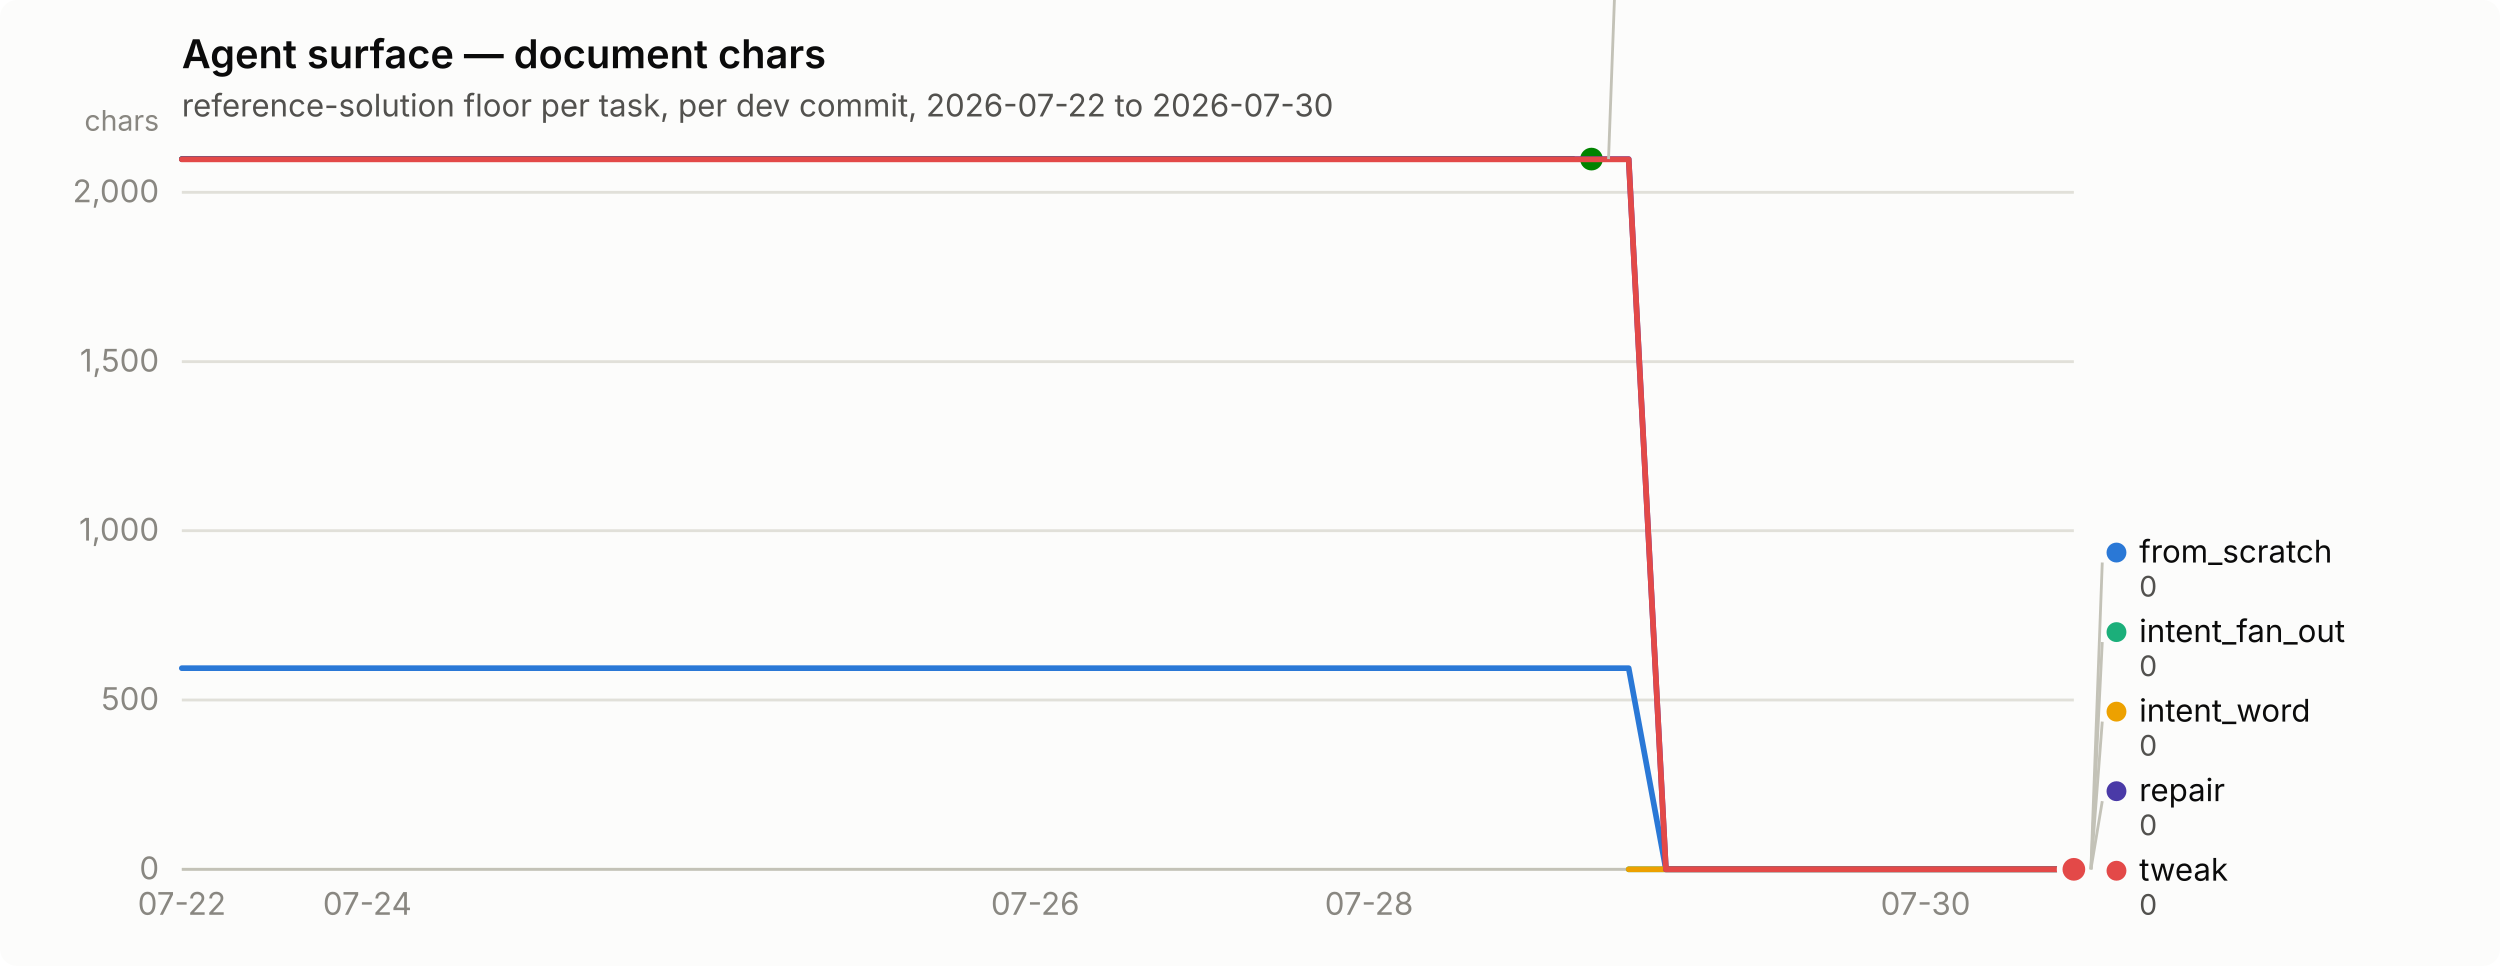
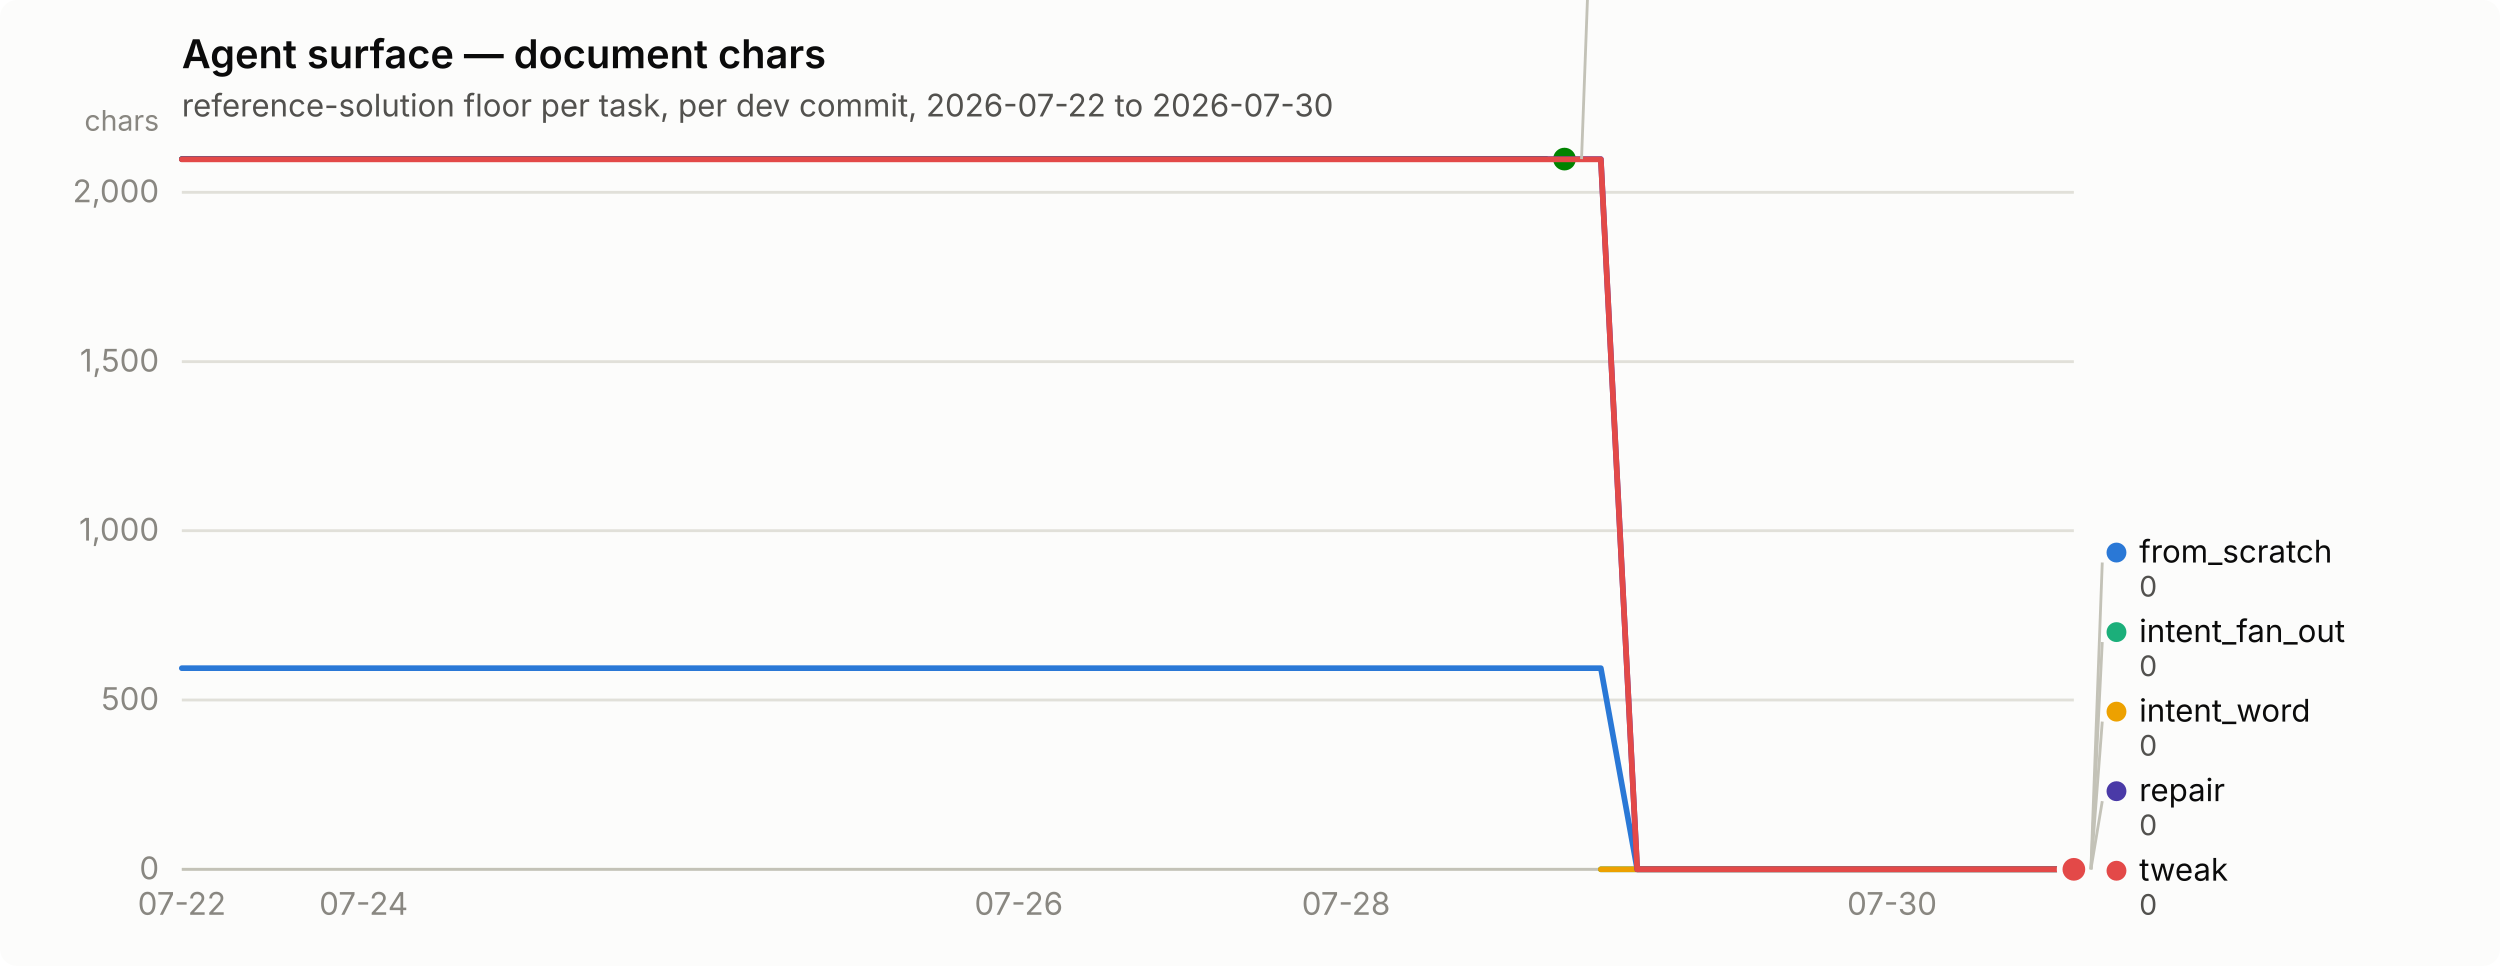
<svg xmlns="http://www.w3.org/2000/svg" width="880" height="340" viewBox="0 0 880 340" role="img" aria-label="Agent surface — document chars">
  <rect width="880" height="340" rx="6" fill="#fcfcfb" />
  <text x="64" y="24" font-family="system-ui, -apple-system, &quot;Segoe UI&quot;, sans-serif" font-size="14" font-weight="600" fill="#0b0b0b">Agent surface — document chars</text>
  <text x="64" y="41" font-family="system-ui, -apple-system, &quot;Segoe UI&quot;, sans-serif" font-size="11" fill="#52514e">reference-solution floor per task, per dev commit, 2026-07-22 to 2026-07-30</text>
  <line x1="64" y1="306.0" x2="730" y2="306.0" stroke="#e1e0d9" stroke-width="1" />
  <text x="56" y="309.5" text-anchor="end" font-family="system-ui, -apple-system, &quot;Segoe UI&quot;, sans-serif" font-size="11" style="font-variant-numeric: tabular-nums" fill="#898781">0</text>
  <line x1="64" y1="246.4" x2="730" y2="246.4" stroke="#e1e0d9" stroke-width="1" />
  <text x="56" y="249.9" text-anchor="end" font-family="system-ui, -apple-system, &quot;Segoe UI&quot;, sans-serif" font-size="11" style="font-variant-numeric: tabular-nums" fill="#898781">500</text>
  <line x1="64" y1="186.8" x2="730" y2="186.8" stroke="#e1e0d9" stroke-width="1" />
  <text x="56" y="190.3" text-anchor="end" font-family="system-ui, -apple-system, &quot;Segoe UI&quot;, sans-serif" font-size="11" style="font-variant-numeric: tabular-nums" fill="#898781">1,000</text>
  <line x1="64" y1="127.3" x2="730" y2="127.3" stroke="#e1e0d9" stroke-width="1" />
  <text x="56" y="130.8" text-anchor="end" font-family="system-ui, -apple-system, &quot;Segoe UI&quot;, sans-serif" font-size="11" style="font-variant-numeric: tabular-nums" fill="#898781">1,500</text>
  <line x1="64" y1="67.7" x2="730" y2="67.7" stroke="#e1e0d9" stroke-width="1" />
  <text x="56" y="71.2" text-anchor="end" font-family="system-ui, -apple-system, &quot;Segoe UI&quot;, sans-serif" font-size="11" style="font-variant-numeric: tabular-nums" fill="#898781">2,000</text>
  <text x="56" y="46" text-anchor="end" font-family="system-ui, -apple-system, &quot;Segoe UI&quot;, sans-serif" font-size="10" fill="#898781">chars</text>
  <line x1="64" y1="306" x2="730" y2="306" stroke="#c3c2b7" stroke-width="1" />
  <text x="64.0" y="322" text-anchor="middle" font-family="system-ui, -apple-system, &quot;Segoe UI&quot;, sans-serif" font-size="11" style="font-variant-numeric: tabular-nums" fill="#898781">07-22</text>
-   <text x="129.3" y="322" text-anchor="middle" font-family="system-ui, -apple-system, &quot;Segoe UI&quot;, sans-serif" font-size="11" style="font-variant-numeric: tabular-nums" fill="#898781">07-24</text>
-   <text x="364.4" y="322" text-anchor="middle" font-family="system-ui, -apple-system, &quot;Segoe UI&quot;, sans-serif" font-size="11" style="font-variant-numeric: tabular-nums" fill="#898781">07-26</text>
-   <text x="481.9" y="322" text-anchor="middle" font-family="system-ui, -apple-system, &quot;Segoe UI&quot;, sans-serif" font-size="11" style="font-variant-numeric: tabular-nums" fill="#898781">07-28</text>
-   <text x="677.8" y="322" text-anchor="middle" font-family="system-ui, -apple-system, &quot;Segoe UI&quot;, sans-serif" font-size="11" style="font-variant-numeric: tabular-nums" fill="#898781">07-30</text>
-   <path d="M64.0,235.2 L77.1,235.2 L90.1,235.2 L103.2,235.2 L116.2,235.2 L129.3,235.2 L142.4,235.2 L155.4,235.2 L168.5,235.2 L181.5,235.2 L194.6,235.2 L207.6,235.2 L220.7,235.2 L233.8,235.2 L246.8,235.2 L259.9,235.2 L272.9,235.2 L286.0,235.2 L299.1,235.2 L312.1,235.2 L325.2,235.2 L338.2,235.2 L351.3,235.2 L364.4,235.2 L377.4,235.2 L390.5,235.2 L403.5,235.2 L416.6,235.2 L429.6,235.2 L442.7,235.2 L455.8,235.2 L468.8,235.2 L481.9,235.2 L494.9,235.2 L508.0,235.2 L521.1,235.2 L534.1,235.2 L547.2,235.2 L560.2,235.2 L573.3,235.2 L586.4,306.0 L599.4,306.0 L612.5,306.0 L625.5,306.0 L638.6,306.0 L651.6,306.0 L664.7,306.0 L677.8,306.0 L690.8,306.0 L703.9,306.0 L716.9,306.0 L730.0,306.0" fill="none" stroke="#2a78d6" stroke-width="2" stroke-linejoin="round" stroke-linecap="round" />
+   <text x="128.0" y="322" text-anchor="middle" font-family="system-ui, -apple-system, &quot;Segoe UI&quot;, sans-serif" font-size="11" style="font-variant-numeric: tabular-nums" fill="#898781">07-24</text>
+   <text x="358.6" y="322" text-anchor="middle" font-family="system-ui, -apple-system, &quot;Segoe UI&quot;, sans-serif" font-size="11" style="font-variant-numeric: tabular-nums" fill="#898781">07-26</text>
+   <text x="473.8" y="322" text-anchor="middle" font-family="system-ui, -apple-system, &quot;Segoe UI&quot;, sans-serif" font-size="11" style="font-variant-numeric: tabular-nums" fill="#898781">07-28</text>
+   <text x="666.0" y="322" text-anchor="middle" font-family="system-ui, -apple-system, &quot;Segoe UI&quot;, sans-serif" font-size="11" style="font-variant-numeric: tabular-nums" fill="#898781">07-30</text>
+   <path d="M64.0,235.2 L76.8,235.2 L89.6,235.2 L102.4,235.2 L115.2,235.2 L128.0,235.2 L140.8,235.2 L153.7,235.2 L166.5,235.2 L179.3,235.2 L192.1,235.2 L204.9,235.2 L217.7,235.2 L230.5,235.2 L243.3,235.2 L256.1,235.2 L268.9,235.2 L281.7,235.2 L294.5,235.2 L307.3,235.2 L320.2,235.2 L333.0,235.2 L345.8,235.2 L358.6,235.2 L371.4,235.2 L384.2,235.2 L397.0,235.2 L409.8,235.2 L422.6,235.2 L435.4,235.2 L448.2,235.2 L461.0,235.2 L473.8,235.2 L486.7,235.2 L499.5,235.2 L512.3,235.2 L525.1,235.2 L537.9,235.2 L550.7,235.2 L563.5,235.2 L576.3,306.0 L589.1,306.0 L601.9,306.0 L614.7,306.0 L627.5,306.0 L640.3,306.0 L653.2,306.0 L666.0,306.0 L678.8,306.0 L691.6,306.0 L704.4,306.0 L717.2,306.0 L730.0,306.0" fill="none" stroke="#2a78d6" stroke-width="2" stroke-linejoin="round" stroke-linecap="round" />
  <circle cx="730.0" cy="306.0" r="6" fill="#fcfcfb" />
  <circle cx="730.0" cy="306.0" r="4" fill="#2a78d6" />
-   <path d="M573.3,306.0 L586.4,306.0 L599.4,306.0 L612.5,306.0 L625.5,306.0 L638.6,306.0 L651.6,306.0 L664.7,306.0 L677.8,306.0 L690.8,306.0 L703.9,306.0 L716.9,306.0 L730.0,306.0" fill="none" stroke="#1baf7a" stroke-width="2" stroke-linejoin="round" stroke-linecap="round" />
+   <path d="M563.5,306.0 L576.3,306.0 L589.1,306.0 L601.9,306.0 L614.7,306.0 L627.5,306.0 L640.3,306.0 L653.2,306.0 L666.0,306.0 L678.8,306.0 L691.6,306.0 L704.4,306.0 L717.2,306.0 L730.0,306.0" fill="none" stroke="#1baf7a" stroke-width="2" stroke-linejoin="round" stroke-linecap="round" />
  <circle cx="730.0" cy="306.0" r="6" fill="#fcfcfb" />
  <circle cx="730.0" cy="306.0" r="4" fill="#1baf7a" />
-   <path d="M573.3,306.0 L586.4,306.0 L599.4,306.0 L612.5,306.0 L625.5,306.0 L638.6,306.0 L651.6,306.0 L664.7,306.0 L677.8,306.0 L690.8,306.0 L703.9,306.0 L716.9,306.0 L730.0,306.0" fill="none" stroke="#eda100" stroke-width="2" stroke-linejoin="round" stroke-linecap="round" />
+   <path d="M563.5,306.0 L576.3,306.0 L589.1,306.0 L601.9,306.0 L614.7,306.0 L627.5,306.0 L640.3,306.0 L653.2,306.0 L666.0,306.0 L678.8,306.0 L691.6,306.0 L704.4,306.0 L717.2,306.0 L730.0,306.0" fill="none" stroke="#eda100" stroke-width="2" stroke-linejoin="round" stroke-linecap="round" />
  <circle cx="730.0" cy="306.0" r="6" fill="#fcfcfb" />
  <circle cx="730.0" cy="306.0" r="4" fill="#eda100" />
-   <path d="M64.0,56.0 L77.1,56.0 L90.1,56.0 L103.2,56.0 L116.2,56.0 L129.3,56.0 L142.4,56.0 L155.4,56.0 L168.5,56.0 L181.5,56.0 L194.6,56.0 L207.6,56.0 L220.7,56.0 L233.8,56.0 L246.8,56.0 L259.9,56.0 L272.9,56.0 L286.0,56.0 L299.1,56.0 L312.1,56.0 L325.2,56.0 L338.2,56.0 L351.3,56.0 L364.4,56.0 L377.4,56.0 L390.5,56.0 L403.5,56.0 L416.6,56.0 L429.6,56.0 L442.7,56.0 L455.8,56.0 L468.8,56.0 L481.9,56.0 L494.9,56.0 L508.0,56.0 L521.1,56.0 L534.1,56.0 L547.2,56.0 L560.2,56.0" fill="none" stroke="#008300" stroke-width="2" stroke-linejoin="round" stroke-linecap="round" />
-   <circle cx="560.2" cy="56.0" r="6" fill="#fcfcfb" />
-   <circle cx="560.2" cy="56.0" r="4" fill="#008300" />
-   <path d="M64.0,56.0 L77.1,56.0 L90.1,56.0 L103.2,56.0 L116.2,56.0 L129.3,56.0 L142.4,56.0 L155.4,56.0 L168.5,56.0 L181.5,56.0 L194.6,56.0 L207.6,56.0 L220.7,56.0 L233.8,56.0 L246.8,56.0 L259.9,56.0 L272.9,56.0 L286.0,56.0 L299.1,56.0 L312.1,56.0 L325.2,56.0 L338.2,56.0 L351.3,56.0 L364.4,56.0 L377.4,56.0 L390.5,56.0 L403.5,56.0 L416.6,56.0 L429.6,56.0 L442.7,56.0 L455.8,56.0 L468.8,56.0 L481.9,56.0 L494.9,56.0 L508.0,56.0 L521.1,56.0 L534.1,56.0 L547.2,56.0 L560.2,56.0 L573.3,56.0 L586.4,306.0 L599.4,306.0 L612.5,306.0 L625.5,306.0 L638.6,306.0 L651.6,306.0 L664.7,306.0 L677.8,306.0 L690.8,306.0 L703.9,306.0 L716.9,306.0 L730.0,306.0" fill="none" stroke="#4a3aa7" stroke-width="2" stroke-linejoin="round" stroke-linecap="round" />
+   <path d="M64.0,56.0 L76.8,56.0 L89.6,56.0 L102.4,56.0 L115.2,56.0 L128.0,56.0 L140.8,56.0 L153.7,56.0 L166.5,56.0 L179.3,56.0 L192.1,56.0 L204.9,56.0 L217.7,56.0 L230.5,56.0 L243.3,56.0 L256.1,56.0 L268.9,56.0 L281.7,56.0 L294.5,56.0 L307.3,56.0 L320.2,56.0 L333.0,56.0 L345.8,56.0 L358.6,56.0 L371.4,56.0 L384.2,56.0 L397.0,56.0 L409.8,56.0 L422.6,56.0 L435.4,56.0 L448.2,56.0 L461.0,56.0 L473.8,56.0 L486.7,56.0 L499.5,56.0 L512.3,56.0 L525.1,56.0 L537.9,56.0 L550.7,56.0" fill="none" stroke="#008300" stroke-width="2" stroke-linejoin="round" stroke-linecap="round" />
+   <circle cx="550.7" cy="56.0" r="6" fill="#fcfcfb" />
+   <circle cx="550.7" cy="56.0" r="4" fill="#008300" />
+   <path d="M64.0,56.0 L76.8,56.0 L89.6,56.0 L102.4,56.0 L115.2,56.0 L128.0,56.0 L140.8,56.0 L153.7,56.0 L166.5,56.0 L179.3,56.0 L192.1,56.0 L204.9,56.0 L217.7,56.0 L230.5,56.0 L243.3,56.0 L256.1,56.0 L268.9,56.0 L281.7,56.0 L294.5,56.0 L307.3,56.0 L320.2,56.0 L333.0,56.0 L345.8,56.0 L358.6,56.0 L371.4,56.0 L384.2,56.0 L397.0,56.0 L409.8,56.0 L422.6,56.0 L435.4,56.0 L448.2,56.0 L461.0,56.0 L473.8,56.0 L486.7,56.0 L499.5,56.0 L512.3,56.0 L525.1,56.0 L537.9,56.0 L550.7,56.0 L563.5,56.0 L576.3,306.0 L589.1,306.0 L601.9,306.0 L614.7,306.0 L627.5,306.0 L640.3,306.0 L653.2,306.0 L666.0,306.0 L678.8,306.0 L691.6,306.0 L704.4,306.0 L717.2,306.0 L730.0,306.0" fill="none" stroke="#4a3aa7" stroke-width="2" stroke-linejoin="round" stroke-linecap="round" />
  <circle cx="730.0" cy="306.0" r="6" fill="#fcfcfb" />
  <circle cx="730.0" cy="306.0" r="4" fill="#4a3aa7" />
-   <path d="M64.0,56.1 L77.1,56.1 L90.1,56.1 L103.2,56.1 L116.2,56.1 L129.3,56.1 L142.4,56.1 L155.4,56.1 L168.5,56.1 L181.5,56.1 L194.6,56.1 L207.6,56.1 L220.7,56.1 L233.8,56.1 L246.8,56.1 L259.9,56.1 L272.9,56.1 L286.0,56.1 L299.1,56.1 L312.1,56.1 L325.2,56.1 L338.2,56.1 L351.3,56.1 L364.4,56.1 L377.4,56.1 L390.5,56.1 L403.5,56.1 L416.6,56.1 L429.6,56.1 L442.7,56.1 L455.8,56.1 L468.8,56.1 L481.9,56.1 L494.9,56.1 L508.0,56.1 L521.1,56.1 L534.1,56.1 L547.2,56.1 L560.2,56.1 L573.3,56.1 L586.4,306.0 L599.4,306.0 L612.5,306.0 L625.5,306.0 L638.6,306.0 L651.6,306.0 L664.7,306.0 L677.8,306.0 L690.8,306.0 L703.9,306.0 L716.9,306.0 L730.0,306.0" fill="none" stroke="#e34948" stroke-width="2" stroke-linejoin="round" stroke-linecap="round" />
+   <path d="M64.0,56.1 L76.8,56.1 L89.6,56.1 L102.4,56.1 L115.2,56.1 L128.0,56.1 L140.8,56.1 L153.7,56.1 L166.5,56.1 L179.3,56.1 L192.1,56.1 L204.9,56.1 L217.7,56.1 L230.5,56.1 L243.3,56.1 L256.1,56.1 L268.9,56.1 L281.7,56.1 L294.5,56.1 L307.3,56.1 L320.2,56.1 L333.0,56.1 L345.8,56.1 L358.6,56.1 L371.4,56.1 L384.2,56.1 L397.0,56.1 L409.8,56.1 L422.6,56.1 L435.4,56.1 L448.2,56.1 L461.0,56.1 L473.8,56.1 L486.7,56.1 L499.5,56.1 L512.3,56.1 L525.1,56.1 L537.9,56.1 L550.7,56.1 L563.5,56.1 L576.3,306.0 L589.1,306.0 L601.9,306.0 L614.7,306.0 L627.5,306.0 L640.3,306.0 L653.2,306.0 L666.0,306.0 L678.8,306.0 L691.6,306.0 L704.4,306.0 L717.2,306.0 L730.0,306.0" fill="none" stroke="#e34948" stroke-width="2" stroke-linejoin="round" stroke-linecap="round" />
  <circle cx="730.0" cy="306.0" r="6" fill="#fcfcfb" />
  <circle cx="730.0" cy="306.0" r="4" fill="#e34948" />
-   <line x1="566.2" y1="56.0" x2="570.2" y2="-52.0" stroke="#c3c2b7" stroke-width="1" />
-   <circle cx="575.235" cy="-55.5" r="3.5" fill="#008300" />
-   <text x="583.235" y="-52.0" font-family="system-ui, -apple-system, &quot;Segoe UI&quot;, sans-serif" font-size="11" fill="#0b0b0b">nudge</text>
-   <text x="583.235" y="-40.0" font-family="system-ui, -apple-system, &quot;Segoe UI&quot;, sans-serif" font-size="10" style="font-variant-numeric: tabular-nums" fill="#52514e">2,098</text>
+   <line x1="556.7" y1="56.0" x2="560.7" y2="-52.0" stroke="#c3c2b7" stroke-width="1" />
+   <circle cx="565.692" cy="-55.5" r="3.5" fill="#008300" />
+   <text x="573.692" y="-52.0" font-family="system-ui, -apple-system, &quot;Segoe UI&quot;, sans-serif" font-size="11" fill="#0b0b0b">nudge</text>
+   <text x="573.692" y="-40.0" font-family="system-ui, -apple-system, &quot;Segoe UI&quot;, sans-serif" font-size="10" style="font-variant-numeric: tabular-nums" fill="#52514e">2,098</text>
  <line x1="736.0" y1="306.0" x2="740.0" y2="198.0" stroke="#c3c2b7" stroke-width="1" />
  <circle cx="745.0" cy="194.5" r="3.5" fill="#2a78d6" />
  <text x="753.0" y="198.0" font-family="system-ui, -apple-system, &quot;Segoe UI&quot;, sans-serif" font-size="11" fill="#0b0b0b">from_scratch</text>
  <text x="753.0" y="210.0" font-family="system-ui, -apple-system, &quot;Segoe UI&quot;, sans-serif" font-size="10" style="font-variant-numeric: tabular-nums" fill="#52514e">0</text>
  <line x1="736.0" y1="306.0" x2="740.0" y2="226.0" stroke="#c3c2b7" stroke-width="1" />
  <circle cx="745.0" cy="222.5" r="3.5" fill="#1baf7a" />
  <text x="753.0" y="226.0" font-family="system-ui, -apple-system, &quot;Segoe UI&quot;, sans-serif" font-size="11" fill="#0b0b0b">intent_fan_out</text>
  <text x="753.0" y="238.0" font-family="system-ui, -apple-system, &quot;Segoe UI&quot;, sans-serif" font-size="10" style="font-variant-numeric: tabular-nums" fill="#52514e">0</text>
  <line x1="736.0" y1="306.0" x2="740.0" y2="254.0" stroke="#c3c2b7" stroke-width="1" />
  <circle cx="745.0" cy="250.5" r="3.5" fill="#eda100" />
  <text x="753.0" y="254.0" font-family="system-ui, -apple-system, &quot;Segoe UI&quot;, sans-serif" font-size="11" fill="#0b0b0b">intent_word</text>
  <text x="753.0" y="266.0" font-family="system-ui, -apple-system, &quot;Segoe UI&quot;, sans-serif" font-size="10" style="font-variant-numeric: tabular-nums" fill="#52514e">0</text>
  <line x1="736.0" y1="306.0" x2="740.0" y2="282.0" stroke="#c3c2b7" stroke-width="1" />
  <circle cx="745.0" cy="278.5" r="3.5" fill="#4a3aa7" />
  <text x="753.0" y="282.0" font-family="system-ui, -apple-system, &quot;Segoe UI&quot;, sans-serif" font-size="11" fill="#0b0b0b">repair</text>
  <text x="753.0" y="294.0" font-family="system-ui, -apple-system, &quot;Segoe UI&quot;, sans-serif" font-size="10" style="font-variant-numeric: tabular-nums" fill="#52514e">0</text>
  <circle cx="745.0" cy="306.5" r="3.5" fill="#e34948" />
  <text x="753.0" y="310.0" font-family="system-ui, -apple-system, &quot;Segoe UI&quot;, sans-serif" font-size="11" fill="#0b0b0b">tweak</text>
  <text x="753.0" y="322.0" font-family="system-ui, -apple-system, &quot;Segoe UI&quot;, sans-serif" font-size="10" style="font-variant-numeric: tabular-nums" fill="#52514e">0</text>
</svg>
